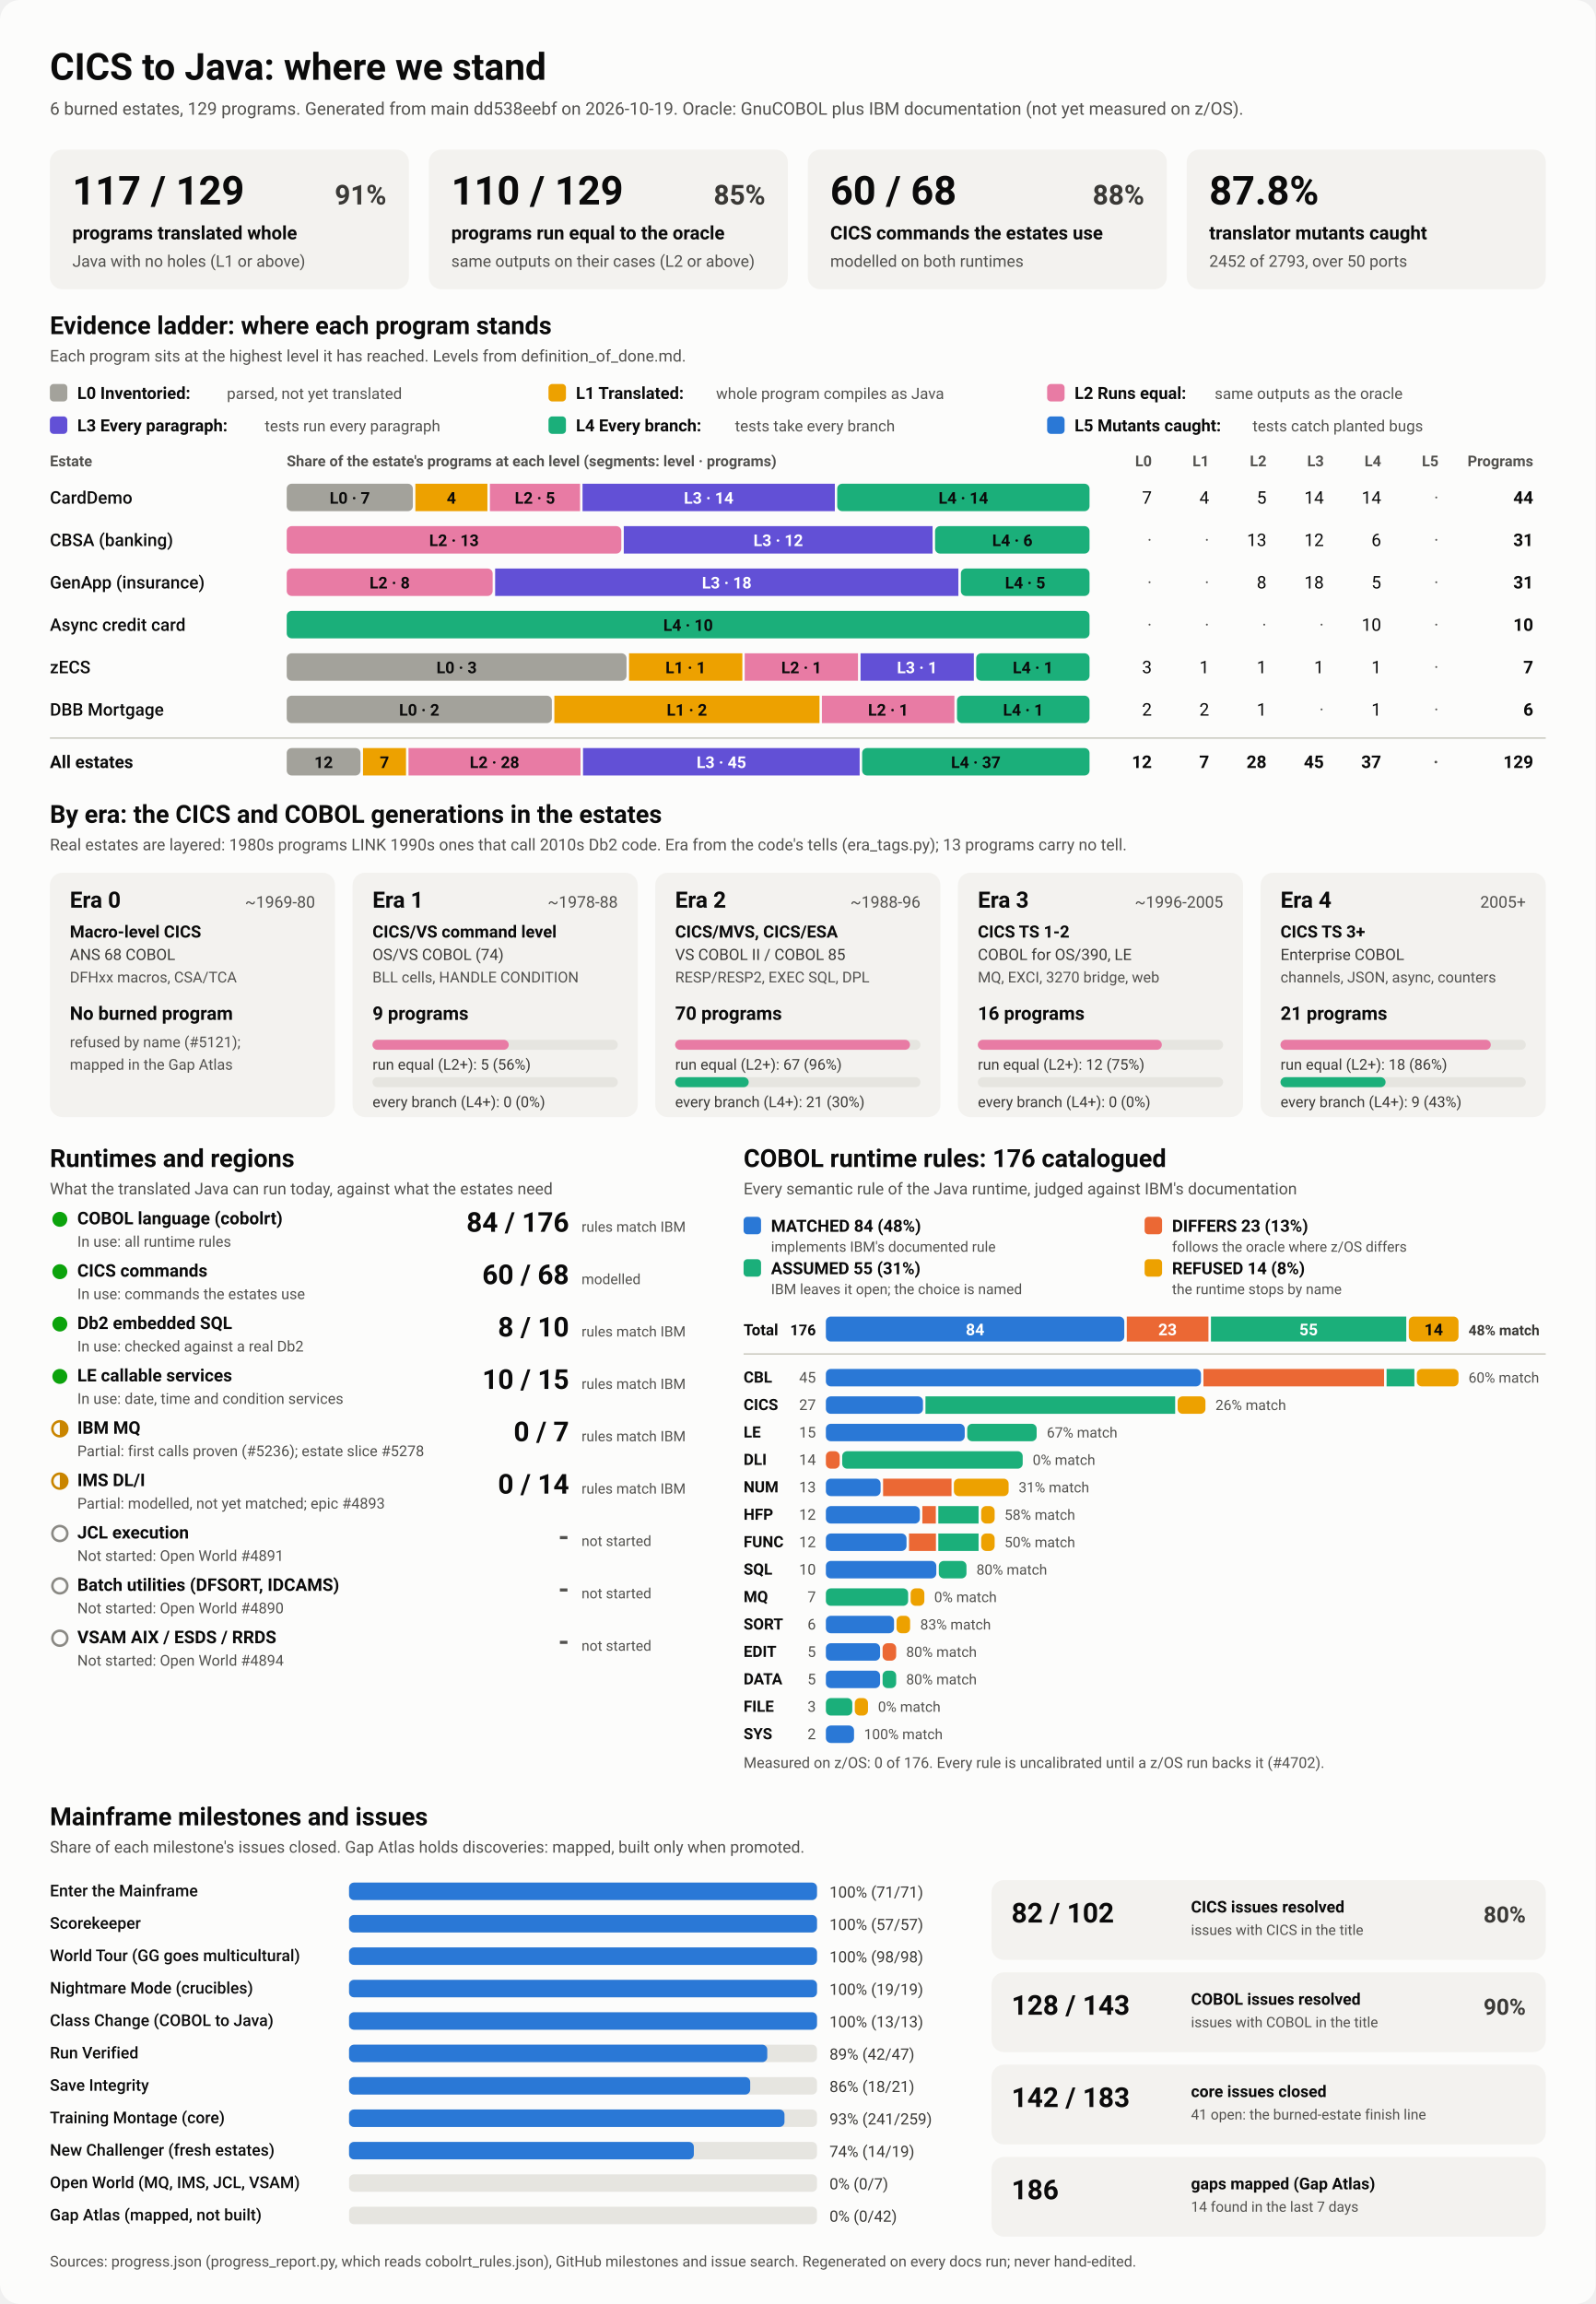
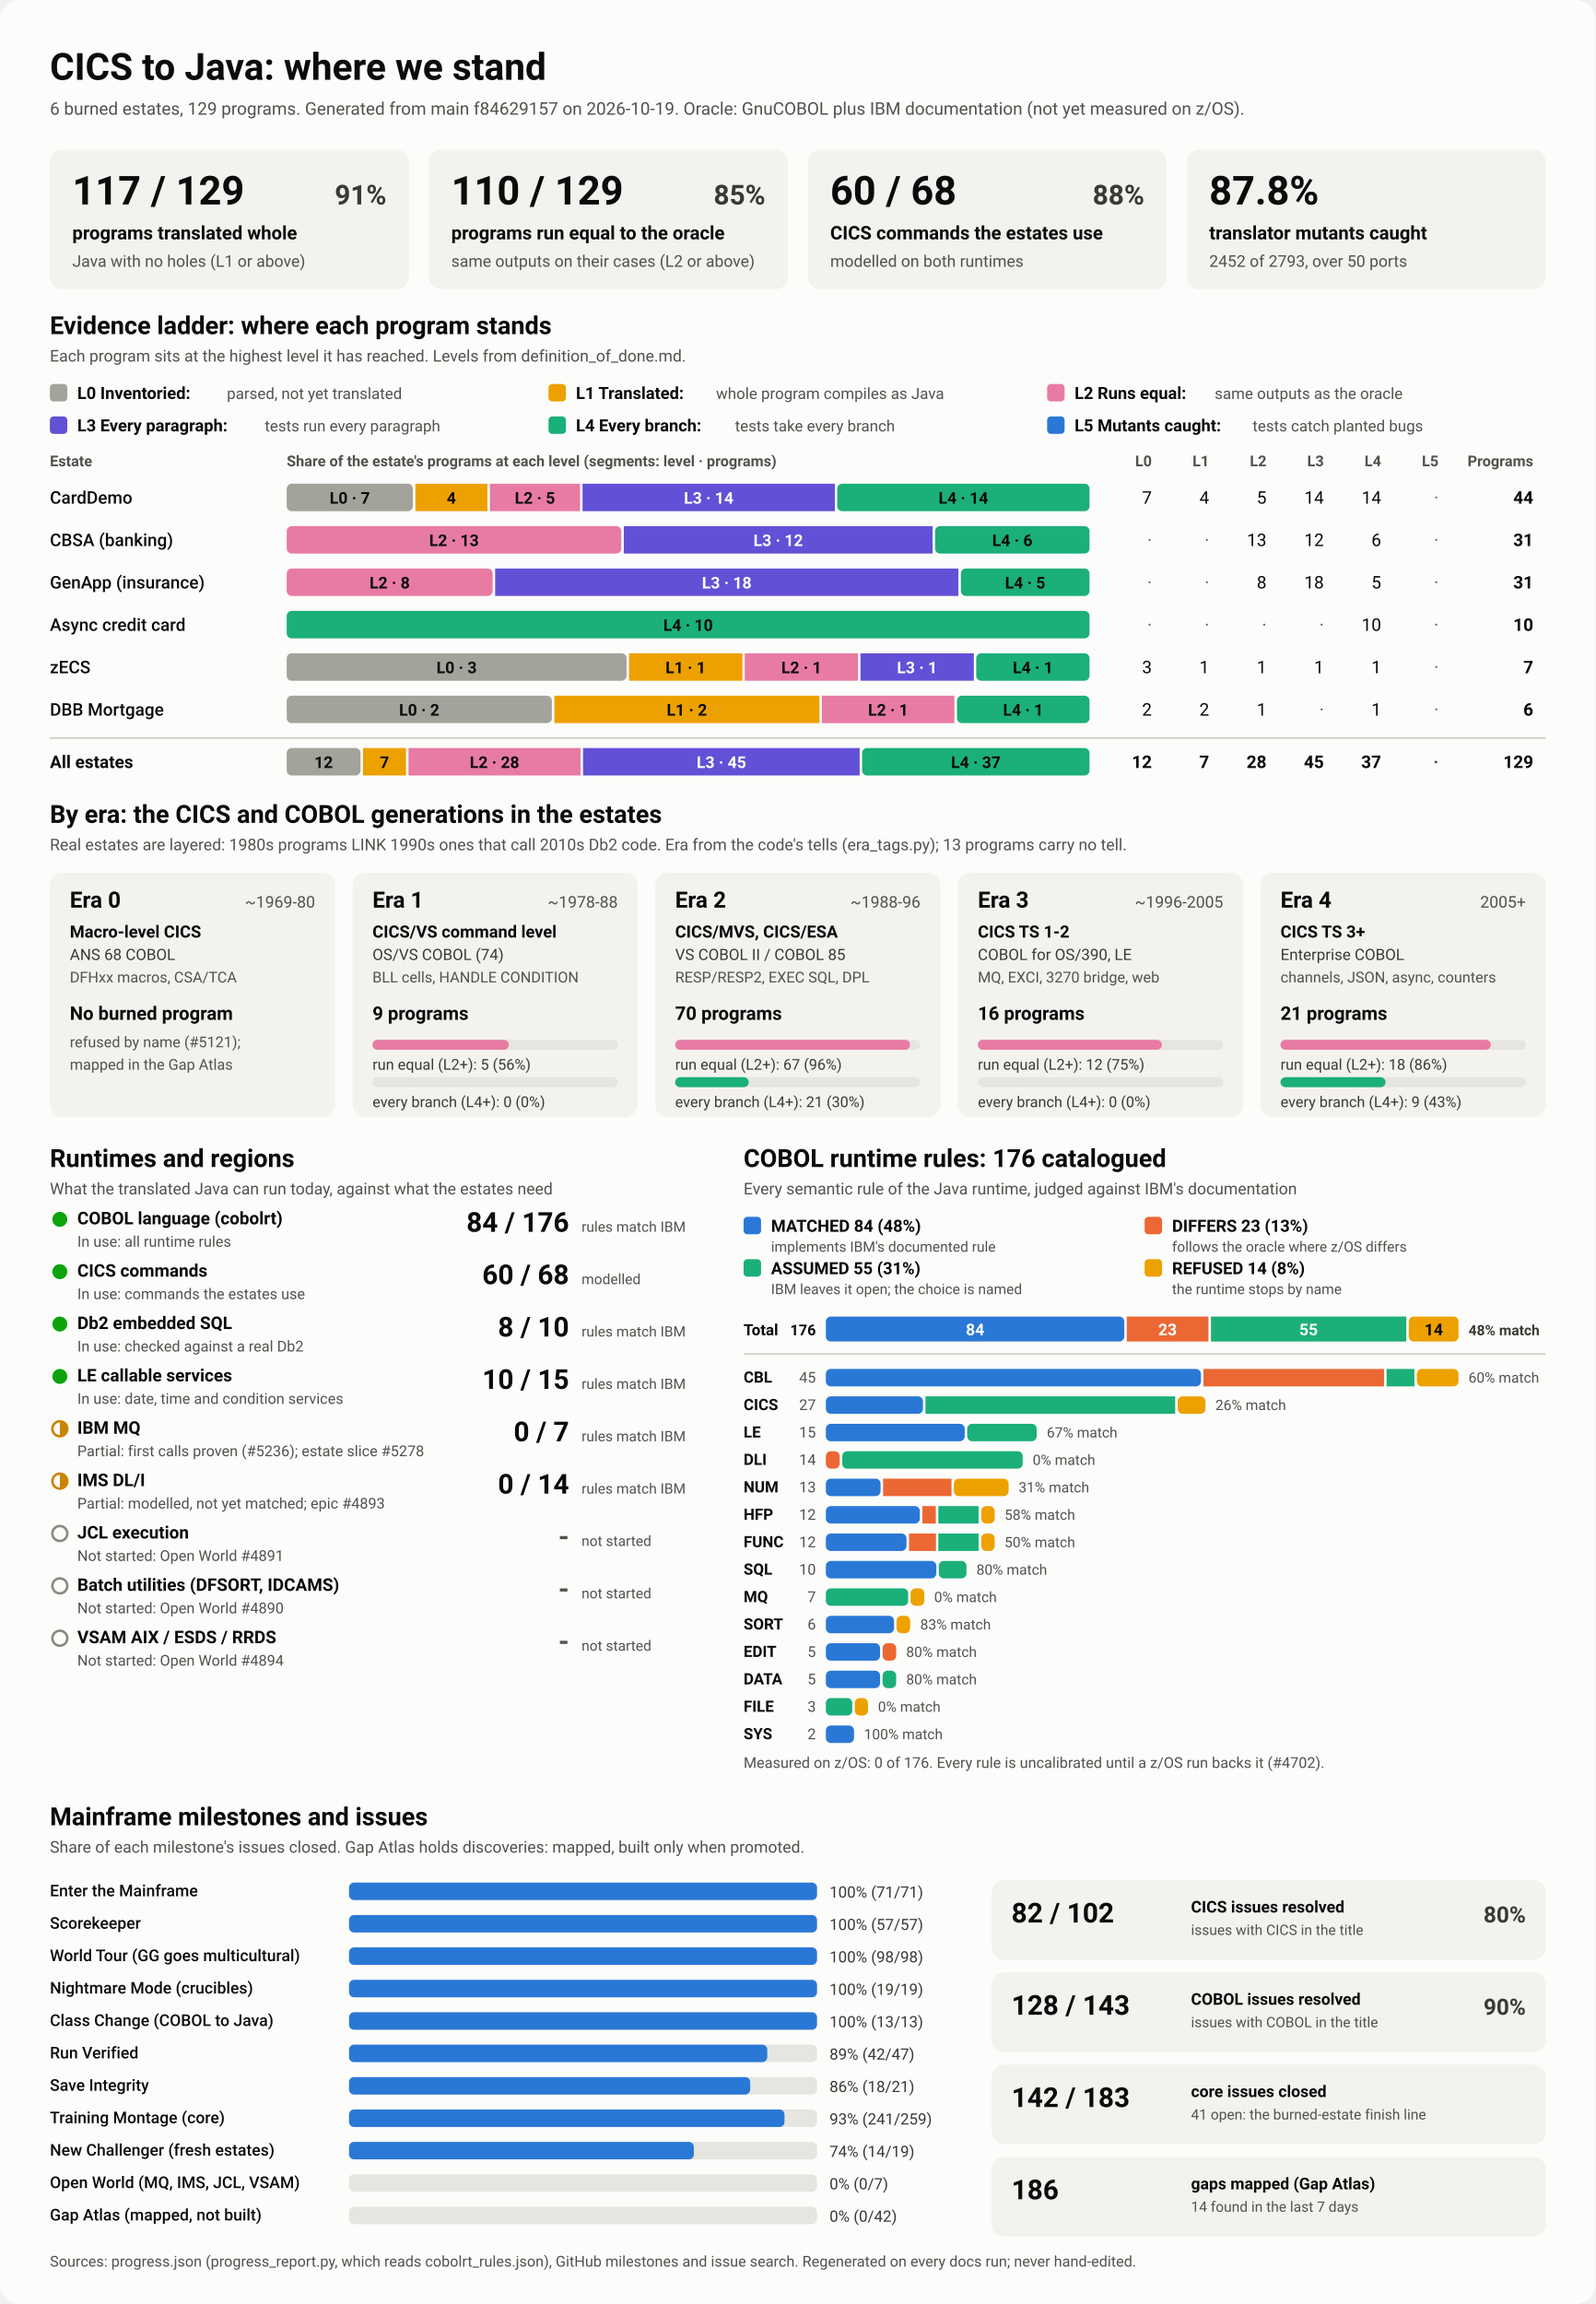
<svg xmlns="http://www.w3.org/2000/svg" viewBox="0 0 1280 1848" width="1280" height="1848" role="img" aria-labelledby="ttl">
  <style>
    svg { font-family: system-ui, -apple-system, 'Segoe UI', Roboto, Helvetica, Arial, sans-serif; }
    .bg { fill: #fcfcfb; }
    .card { fill: #f3f2ef; }
    .track { fill: #e6e5e0; }
    .rule { stroke: #c3c2b7; stroke-width: 1; }
    .t1 { fill: #0b0b0b; } .t2 { fill: #3a3936; } .t3 { fill: #52514e; }
    .on-dark { fill: #ffffff; } .on-light { fill: #0b0b0b; }
    .lv0 { fill: #a3a29b; } .lv1 { fill: #eda100; } .lv2 { fill: #e87ba4; } .lv3 { fill: #6250d6; } .lv4 { fill: #1baf7a; } .lv5 { fill: #2a78d6; } 
    .s0 { fill: #2a78d6; } .s1 { fill: #eb6834; } .s2 { fill: #1baf7a; } .s3 { fill: #eda100; } 
    .prog { fill: #2a78d6; }
    .st-good { fill: #0ca30c; } .st-warn { fill: none; stroke: #c98500; stroke-width: 2; }
    .st-warn-fill { fill: #c98500; } .st-none { fill: none; stroke: #8a8984; stroke-width: 2; }
    @media (prefers-color-scheme: dark) {
      .bg { fill: #1a1a19; } .card { fill: #242422; } .track { fill: #383835; } .rule { stroke: #52514e; }
      .t1 { fill: #f0efec; } .t2 { fill: #dddcd6; } .t3 { fill: #c3c2b7; }
      .on-light { fill: #0b0b0b; } .prog { fill: #3987e5; }
      .lv0 { fill: #6b6a64; } .lv1 { fill: #c98500; } .lv2 { fill: #d55181; } .lv3 { fill: #9085e9; } .lv4 { fill: #199e70; } .lv5 { fill: #3987e5; } 
      .s0 { fill: #3987e5; } .s1 { fill: #d95926; } .s2 { fill: #199e70; } .s3 { fill: #c98500; } 
    }
  </style>
  <rect class="bg" width="1280" height="1848" rx="16" />
  <text x="40.0" y="64.0" class="t1" font-size="30" font-weight="700" text-anchor="start">CICS to Java: where we stand</text>
-   <text x="40.0" y="92.0" class="t3" font-size="14" font-weight="400" text-anchor="start">6 burned estates, 129 programs. Generated from main dd538eebf on 2026-10-19. Oracle: GnuCOBOL plus IBM documentation (not yet measured on z/OS).</text>
+   <text x="40.0" y="92.0" class="t3" font-size="14" font-weight="400" text-anchor="start">6 burned estates, 129 programs. Generated from main f84629157 on 2026-10-19. Oracle: GnuCOBOL plus IBM documentation (not yet measured on z/OS).</text>
  <rect x="40.0" y="120.0" width="288.0" height="112.0" rx="10" class="card" />
  <text x="58.0" y="164.0" class="t1" font-size="32" font-weight="700" text-anchor="start">117 / 129</text>
  <text x="310.0" y="164.0" class="t2" font-size="22" font-weight="600" text-anchor="end">91%</text>
  <text x="58.0" y="192.0" class="t1" font-size="15" font-weight="600" text-anchor="start">programs translated whole</text>
  <text x="58.0" y="214.0" class="t3" font-size="13" font-weight="400" text-anchor="start">Java with no holes (L1 or above)</text>
  <rect x="344.0" y="120.0" width="288.0" height="112.0" rx="10" class="card" />
  <text x="362.0" y="164.0" class="t1" font-size="32" font-weight="700" text-anchor="start">110 / 129</text>
  <text x="614.0" y="164.0" class="t2" font-size="22" font-weight="600" text-anchor="end">85%</text>
  <text x="362.0" y="192.0" class="t1" font-size="15" font-weight="600" text-anchor="start">programs run equal to the oracle</text>
  <text x="362.0" y="214.0" class="t3" font-size="13" font-weight="400" text-anchor="start">same outputs on their cases (L2 or above)</text>
  <rect x="648.0" y="120.0" width="288.0" height="112.0" rx="10" class="card" />
  <text x="666.0" y="164.0" class="t1" font-size="32" font-weight="700" text-anchor="start">60 / 68</text>
  <text x="918.0" y="164.0" class="t2" font-size="22" font-weight="600" text-anchor="end">88%</text>
  <text x="666.0" y="192.0" class="t1" font-size="15" font-weight="600" text-anchor="start">CICS commands the estates use</text>
  <text x="666.0" y="214.0" class="t3" font-size="13" font-weight="400" text-anchor="start">modelled on both runtimes</text>
  <rect x="952.0" y="120.0" width="288.0" height="112.0" rx="10" class="card" />
  <text x="970.0" y="164.0" class="t1" font-size="32" font-weight="700" text-anchor="start">87.8%</text>
  <text x="970.0" y="192.0" class="t1" font-size="15" font-weight="600" text-anchor="start">translator mutants caught</text>
  <text x="970.0" y="214.0" class="t3" font-size="13" font-weight="400" text-anchor="start">2452 of 2793, over 50 ports</text>
  <text x="40.0" y="268.0" class="t1" font-size="20" font-weight="700" text-anchor="start">Evidence ladder: where each program stands</text>
  <text x="40.0" y="290.0" class="t3" font-size="13" font-weight="400" text-anchor="start">Each program sits at the highest level it has reached. Levels from definition_of_done.md.</text>
  <rect x="40.0" y="308.0" width="14.0" height="14.0" rx="3" class="lv0" />
  <text x="62.0" y="320.0" class="t1" font-size="13.5" font-weight="600" text-anchor="start">L0 Inventoried:</text>
  <text x="182.0" y="320.0" class="t3" font-size="12.5" font-weight="400" text-anchor="start">parsed, not yet translated</text>
  <rect x="440.0" y="308.0" width="14.0" height="14.0" rx="3" class="lv1" />
  <text x="462.0" y="320.0" class="t1" font-size="13.5" font-weight="600" text-anchor="start">L1 Translated:</text>
  <text x="574.4" y="320.0" class="t3" font-size="12.5" font-weight="400" text-anchor="start">whole program compiles as Java</text>
  <rect x="840.0" y="308.0" width="14.0" height="14.0" rx="3" class="lv2" />
  <text x="862.0" y="320.0" class="t1" font-size="13.5" font-weight="600" text-anchor="start">L2 Runs equal:</text>
  <text x="974.4" y="320.0" class="t3" font-size="12.5" font-weight="400" text-anchor="start">same outputs as the oracle</text>
  <rect x="40.0" y="334.0" width="14.0" height="14.0" rx="3" class="lv3" />
  <text x="62.0" y="346.0" class="t1" font-size="13.5" font-weight="600" text-anchor="start">L3 Every paragraph:</text>
  <text x="212.4" y="346.0" class="t3" font-size="12.5" font-weight="400" text-anchor="start">tests run every paragraph</text>
  <rect x="440.0" y="334.0" width="14.0" height="14.0" rx="3" class="lv4" />
  <text x="462.0" y="346.0" class="t1" font-size="13.5" font-weight="600" text-anchor="start">L4 Every branch:</text>
  <text x="589.6" y="346.0" class="t3" font-size="12.5" font-weight="400" text-anchor="start">tests take every branch</text>
  <rect x="840.0" y="334.0" width="14.0" height="14.0" rx="3" class="lv5" />
  <text x="862.0" y="346.0" class="t1" font-size="13.5" font-weight="600" text-anchor="start">L5 Mutants caught:</text>
  <text x="1004.8" y="346.0" class="t3" font-size="12.5" font-weight="400" text-anchor="start">tests catch planted bugs</text>
  <text x="40.0" y="374.0" class="t3" font-size="12" font-weight="600" text-anchor="start">Estate</text>
  <text x="230.0" y="374.0" class="t3" font-size="12" font-weight="600" text-anchor="start">Share of the estate's programs at each level (segments: level · programs)</text>
  <text x="924.0" y="374.0" class="t3" font-size="12" font-weight="600" text-anchor="end">L0</text>
  <text x="970.0" y="374.0" class="t3" font-size="12" font-weight="600" text-anchor="end">L1</text>
  <text x="1016.0" y="374.0" class="t3" font-size="12" font-weight="600" text-anchor="end">L2</text>
  <text x="1062.0" y="374.0" class="t3" font-size="12" font-weight="600" text-anchor="end">L3</text>
  <text x="1108.0" y="374.0" class="t3" font-size="12" font-weight="600" text-anchor="end">L4</text>
  <text x="1154.0" y="374.0" class="t3" font-size="12" font-weight="600" text-anchor="end">L5</text>
  <text x="1230.0" y="374.0" class="t3" font-size="12" font-weight="600" text-anchor="end">Programs</text>
  <text x="40.0" y="404.0" class="t1" font-size="14" font-weight="500" text-anchor="start">CardDemo</text>
  <rect x="230.0" y="388.0" width="101.2" height="22.0" rx="4" class="lv0" />
  <text x="280.6" y="404.0" class="on-light" font-size="13" font-weight="600" text-anchor="middle">L0 · 7</text>
  <rect x="333.2" y="388.0" width="57.8" height="22.0" rx="0" class="lv1" />
  <text x="362.1" y="404.0" class="on-light" font-size="13" font-weight="600" text-anchor="middle">4</text>
  <rect x="393.0" y="388.0" width="72.3" height="22.0" rx="0" class="lv2" />
  <text x="429.1" y="404.0" class="on-light" font-size="13" font-weight="600" text-anchor="middle">L2 · 5</text>
  <rect x="467.3" y="388.0" width="202.4" height="22.0" rx="0" class="lv3" />
  <text x="568.5" y="404.0" class="on-dark" font-size="13" font-weight="600" text-anchor="middle">L3 · 14</text>
  <rect x="671.6" y="388.0" width="202.4" height="22.0" rx="4" class="lv4" />
  <text x="772.8" y="404.0" class="on-light" font-size="13" font-weight="600" text-anchor="middle">L4 · 14</text>
  <text x="924.0" y="404.0" class="t1" font-size="14" font-weight="400" text-anchor="end">7</text>
  <text x="970.0" y="404.0" class="t1" font-size="14" font-weight="400" text-anchor="end">4</text>
  <text x="1016.0" y="404.0" class="t1" font-size="14" font-weight="400" text-anchor="end">5</text>
  <text x="1062.0" y="404.0" class="t1" font-size="14" font-weight="400" text-anchor="end">14</text>
  <text x="1108.0" y="404.0" class="t1" font-size="14" font-weight="400" text-anchor="end">14</text>
  <text x="1154.0" y="404.0" class="t3" font-size="14" font-weight="400" text-anchor="end">·</text>
  <text x="1230.0" y="404.0" class="t1" font-size="14" font-weight="700" text-anchor="end">44</text>
  <text x="40.0" y="438.0" class="t1" font-size="14" font-weight="500" text-anchor="start">CBSA (banking)</text>
  <rect x="230.0" y="422.0" width="268.4" height="22.0" rx="4" class="lv2" />
  <text x="364.2" y="438.0" class="on-light" font-size="13" font-weight="600" text-anchor="middle">L2 · 13</text>
  <rect x="500.4" y="422.0" width="247.7" height="22.0" rx="0" class="lv3" />
  <text x="624.3" y="438.0" class="on-dark" font-size="13" font-weight="600" text-anchor="middle">L3 · 12</text>
  <rect x="750.1" y="422.0" width="123.9" height="22.0" rx="4" class="lv4" />
  <text x="812.1" y="438.0" class="on-light" font-size="13" font-weight="600" text-anchor="middle">L4 · 6</text>
  <text x="924.0" y="438.0" class="t3" font-size="14" font-weight="400" text-anchor="end">·</text>
  <text x="970.0" y="438.0" class="t3" font-size="14" font-weight="400" text-anchor="end">·</text>
  <text x="1016.0" y="438.0" class="t1" font-size="14" font-weight="400" text-anchor="end">13</text>
  <text x="1062.0" y="438.0" class="t1" font-size="14" font-weight="400" text-anchor="end">12</text>
  <text x="1108.0" y="438.0" class="t1" font-size="14" font-weight="400" text-anchor="end">6</text>
  <text x="1154.0" y="438.0" class="t3" font-size="14" font-weight="400" text-anchor="end">·</text>
  <text x="1230.0" y="438.0" class="t1" font-size="14" font-weight="700" text-anchor="end">31</text>
  <text x="40.0" y="472.0" class="t1" font-size="14" font-weight="500" text-anchor="start">GenApp (insurance)</text>
  <rect x="230.0" y="456.0" width="165.2" height="22.0" rx="4" class="lv2" />
  <text x="312.6" y="472.0" class="on-light" font-size="13" font-weight="600" text-anchor="middle">L2 · 8</text>
  <rect x="397.2" y="456.0" width="371.6" height="22.0" rx="0" class="lv3" />
  <text x="583.0" y="472.0" class="on-dark" font-size="13" font-weight="600" text-anchor="middle">L3 · 18</text>
  <rect x="770.8" y="456.0" width="103.2" height="22.0" rx="4" class="lv4" />
  <text x="822.4" y="472.0" class="on-light" font-size="13" font-weight="600" text-anchor="middle">L4 · 5</text>
  <text x="924.0" y="472.0" class="t3" font-size="14" font-weight="400" text-anchor="end">·</text>
  <text x="970.0" y="472.0" class="t3" font-size="14" font-weight="400" text-anchor="end">·</text>
  <text x="1016.0" y="472.0" class="t1" font-size="14" font-weight="400" text-anchor="end">8</text>
  <text x="1062.0" y="472.0" class="t1" font-size="14" font-weight="400" text-anchor="end">18</text>
  <text x="1108.0" y="472.0" class="t1" font-size="14" font-weight="400" text-anchor="end">5</text>
  <text x="1154.0" y="472.0" class="t3" font-size="14" font-weight="400" text-anchor="end">·</text>
  <text x="1230.0" y="472.0" class="t1" font-size="14" font-weight="700" text-anchor="end">31</text>
  <text x="40.0" y="506.0" class="t1" font-size="14" font-weight="500" text-anchor="start">Async credit card</text>
  <rect x="230.0" y="490.0" width="644.0" height="22.0" rx="4" class="lv4" />
  <text x="552.0" y="506.0" class="on-light" font-size="13" font-weight="600" text-anchor="middle">L4 · 10</text>
  <text x="924.0" y="506.0" class="t3" font-size="14" font-weight="400" text-anchor="end">·</text>
  <text x="970.0" y="506.0" class="t3" font-size="14" font-weight="400" text-anchor="end">·</text>
  <text x="1016.0" y="506.0" class="t3" font-size="14" font-weight="400" text-anchor="end">·</text>
  <text x="1062.0" y="506.0" class="t3" font-size="14" font-weight="400" text-anchor="end">·</text>
  <text x="1108.0" y="506.0" class="t1" font-size="14" font-weight="400" text-anchor="end">10</text>
  <text x="1154.0" y="506.0" class="t3" font-size="14" font-weight="400" text-anchor="end">·</text>
  <text x="1230.0" y="506.0" class="t1" font-size="14" font-weight="700" text-anchor="end">10</text>
  <text x="40.0" y="540.0" class="t1" font-size="14" font-weight="500" text-anchor="start">zECS</text>
  <rect x="230.0" y="524.0" width="272.6" height="22.0" rx="4" class="lv0" />
  <text x="366.3" y="540.0" class="on-light" font-size="13" font-weight="600" text-anchor="middle">L0 · 3</text>
  <rect x="504.6" y="524.0" width="90.9" height="22.0" rx="0" class="lv1" />
  <text x="550.0" y="540.0" class="on-light" font-size="13" font-weight="600" text-anchor="middle">L1 · 1</text>
  <rect x="597.4" y="524.0" width="90.9" height="22.0" rx="0" class="lv2" />
  <text x="642.9" y="540.0" class="on-light" font-size="13" font-weight="600" text-anchor="middle">L2 · 1</text>
  <rect x="690.3" y="524.0" width="90.9" height="22.0" rx="0" class="lv3" />
  <text x="735.7" y="540.0" class="on-dark" font-size="13" font-weight="600" text-anchor="middle">L3 · 1</text>
  <rect x="783.1" y="524.0" width="90.9" height="22.0" rx="4" class="lv4" />
  <text x="828.6" y="540.0" class="on-light" font-size="13" font-weight="600" text-anchor="middle">L4 · 1</text>
  <text x="924.0" y="540.0" class="t1" font-size="14" font-weight="400" text-anchor="end">3</text>
  <text x="970.0" y="540.0" class="t1" font-size="14" font-weight="400" text-anchor="end">1</text>
  <text x="1016.0" y="540.0" class="t1" font-size="14" font-weight="400" text-anchor="end">1</text>
  <text x="1062.0" y="540.0" class="t1" font-size="14" font-weight="400" text-anchor="end">1</text>
  <text x="1108.0" y="540.0" class="t1" font-size="14" font-weight="400" text-anchor="end">1</text>
  <text x="1154.0" y="540.0" class="t3" font-size="14" font-weight="400" text-anchor="end">·</text>
  <text x="1230.0" y="540.0" class="t1" font-size="14" font-weight="700" text-anchor="end">7</text>
  <text x="40.0" y="574.0" class="t1" font-size="14" font-weight="500" text-anchor="start">DBB Mortgage</text>
  <rect x="230.0" y="558.0" width="212.7" height="22.0" rx="4" class="lv0" />
  <text x="336.3" y="574.0" class="on-light" font-size="13" font-weight="600" text-anchor="middle">L0 · 2</text>
  <rect x="444.7" y="558.0" width="212.7" height="22.0" rx="0" class="lv1" />
  <text x="551.0" y="574.0" class="on-light" font-size="13" font-weight="600" text-anchor="middle">L1 · 2</text>
  <rect x="659.3" y="558.0" width="106.3" height="22.0" rx="0" class="lv2" />
  <text x="712.5" y="574.0" class="on-light" font-size="13" font-weight="600" text-anchor="middle">L2 · 1</text>
  <rect x="767.7" y="558.0" width="106.3" height="22.0" rx="4" class="lv4" />
  <text x="820.8" y="574.0" class="on-light" font-size="13" font-weight="600" text-anchor="middle">L4 · 1</text>
  <text x="924.0" y="574.0" class="t1" font-size="14" font-weight="400" text-anchor="end">2</text>
  <text x="970.0" y="574.0" class="t1" font-size="14" font-weight="400" text-anchor="end">2</text>
  <text x="1016.0" y="574.0" class="t1" font-size="14" font-weight="400" text-anchor="end">1</text>
  <text x="1062.0" y="574.0" class="t3" font-size="14" font-weight="400" text-anchor="end">·</text>
  <text x="1108.0" y="574.0" class="t1" font-size="14" font-weight="400" text-anchor="end">1</text>
  <text x="1154.0" y="574.0" class="t3" font-size="14" font-weight="400" text-anchor="end">·</text>
  <text x="1230.0" y="574.0" class="t1" font-size="14" font-weight="700" text-anchor="end">6</text>
  <line x1="40" x2="1240" y1="592" y2="592" class="rule" />
  <text x="40.0" y="616.0" class="t1" font-size="14" font-weight="700" text-anchor="start">All estates</text>
  <rect x="230.0" y="600.0" width="59.2" height="22.0" rx="4" class="lv0" />
  <text x="259.6" y="616.0" class="on-light" font-size="13" font-weight="600" text-anchor="middle">12</text>
  <rect x="291.2" y="600.0" width="34.5" height="22.0" rx="0" class="lv1" />
  <text x="308.4" y="616.0" class="on-light" font-size="13" font-weight="600" text-anchor="middle">7</text>
  <rect x="327.7" y="600.0" width="138.0" height="22.0" rx="0" class="lv2" />
  <text x="396.7" y="616.0" class="on-light" font-size="13" font-weight="600" text-anchor="middle">L2 · 28</text>
  <rect x="467.7" y="600.0" width="221.9" height="22.0" rx="0" class="lv3" />
  <text x="578.7" y="616.0" class="on-dark" font-size="13" font-weight="600" text-anchor="middle">L3 · 45</text>
  <rect x="691.6" y="600.0" width="182.4" height="22.0" rx="4" class="lv4" />
  <text x="782.8" y="616.0" class="on-light" font-size="13" font-weight="600" text-anchor="middle">L4 · 37</text>
  <text x="924.0" y="616.0" class="t1" font-size="14" font-weight="700" text-anchor="end">12</text>
  <text x="970.0" y="616.0" class="t1" font-size="14" font-weight="700" text-anchor="end">7</text>
  <text x="1016.0" y="616.0" class="t1" font-size="14" font-weight="700" text-anchor="end">28</text>
  <text x="1062.0" y="616.0" class="t1" font-size="14" font-weight="700" text-anchor="end">45</text>
  <text x="1108.0" y="616.0" class="t1" font-size="14" font-weight="700" text-anchor="end">37</text>
  <text x="1154.0" y="616.0" class="t3" font-size="14" font-weight="700" text-anchor="end">·</text>
  <text x="1230.0" y="616.0" class="t1" font-size="14" font-weight="700" text-anchor="end">129</text>
  <text x="40.0" y="660.0" class="t1" font-size="20" font-weight="700" text-anchor="start">By era: the CICS and COBOL generations in the estates</text>
  <text x="40.0" y="682.0" class="t3" font-size="13" font-weight="400" text-anchor="start">Real estates are layered: 1980s programs LINK 1990s ones that call 2010s Db2 code. Era from the code's tells (era_tags.py); 13 programs carry no tell.</text>
  <rect x="40.0" y="700.0" width="228.8" height="196.0" rx="10" class="card" />
  <text x="56.0" y="728.0" class="t1" font-size="18" font-weight="700" text-anchor="start">Era 0</text>
  <text x="252.8" y="728.0" class="t3" font-size="13" font-weight="400" text-anchor="end">~1969-80</text>
  <text x="56.0" y="752.0" class="t1" font-size="13.5" font-weight="600" text-anchor="start">Macro-level CICS</text>
  <text x="56.0" y="770.0" class="t2" font-size="12.5" font-weight="400" text-anchor="start">ANS 68 COBOL</text>
  <text x="56.0" y="788.0" class="t3" font-size="12" font-weight="400" text-anchor="start">DFHxx macros, CSA/TCA</text>
  <text x="56.0" y="818.0" class="t1" font-size="15" font-weight="700" text-anchor="start">No burned program</text>
  <text x="56.0" y="840.0" class="t3" font-size="12" font-weight="400" text-anchor="start">refused by name (#5121);</text>
  <text x="56.0" y="858.0" class="t3" font-size="12" font-weight="400" text-anchor="start">mapped in the Gap Atlas</text>
  <rect x="282.8" y="700.0" width="228.8" height="196.0" rx="10" class="card" />
  <text x="298.8" y="728.0" class="t1" font-size="18" font-weight="700" text-anchor="start">Era 1</text>
  <text x="495.6" y="728.0" class="t3" font-size="13" font-weight="400" text-anchor="end">~1978-88</text>
  <text x="298.8" y="752.0" class="t1" font-size="13.5" font-weight="600" text-anchor="start">CICS/VS command level</text>
  <text x="298.8" y="770.0" class="t2" font-size="12.5" font-weight="400" text-anchor="start">OS/VS COBOL (74)</text>
  <text x="298.8" y="788.0" class="t3" font-size="12" font-weight="400" text-anchor="start">BLL cells, HANDLE CONDITION</text>
  <text x="298.8" y="818.0" class="t1" font-size="15" font-weight="700" text-anchor="start">9 programs</text>
  <rect x="298.8" y="834.0" width="196.8" height="8.0" rx="4" class="track" />
  <rect x="298.8" y="834.0" width="109.3" height="8.0" rx="4" class="lv2" />
  <text x="298.8" y="858.0" class="t2" font-size="12" font-weight="400" text-anchor="start">run equal (L2+): 5 (56%)</text>
  <rect x="298.8" y="864.0" width="196.8" height="8.0" rx="4" class="track" />
  <text x="298.8" y="888.0" class="t2" font-size="12" font-weight="400" text-anchor="start">every branch (L4+): 0 (0%)</text>
  <rect x="525.6" y="700.0" width="228.8" height="196.0" rx="10" class="card" />
  <text x="541.6" y="728.0" class="t1" font-size="18" font-weight="700" text-anchor="start">Era 2</text>
  <text x="738.4" y="728.0" class="t3" font-size="13" font-weight="400" text-anchor="end">~1988-96</text>
  <text x="541.6" y="752.0" class="t1" font-size="13.5" font-weight="600" text-anchor="start">CICS/MVS, CICS/ESA</text>
  <text x="541.6" y="770.0" class="t2" font-size="12.5" font-weight="400" text-anchor="start">VS COBOL II / COBOL 85</text>
  <text x="541.6" y="788.0" class="t3" font-size="12" font-weight="400" text-anchor="start">RESP/RESP2, EXEC SQL, DPL</text>
  <text x="541.6" y="818.0" class="t1" font-size="15" font-weight="700" text-anchor="start">70 programs</text>
  <rect x="541.6" y="834.0" width="196.8" height="8.0" rx="4" class="track" />
  <rect x="541.6" y="834.0" width="188.4" height="8.0" rx="4" class="lv2" />
  <text x="541.6" y="858.0" class="t2" font-size="12" font-weight="400" text-anchor="start">run equal (L2+): 67 (96%)</text>
  <rect x="541.6" y="864.0" width="196.8" height="8.0" rx="4" class="track" />
  <rect x="541.6" y="864.0" width="59.0" height="8.0" rx="4" class="lv4" />
  <text x="541.6" y="888.0" class="t2" font-size="12" font-weight="400" text-anchor="start">every branch (L4+): 21 (30%)</text>
  <rect x="768.4" y="700.0" width="228.8" height="196.0" rx="10" class="card" />
  <text x="784.4" y="728.0" class="t1" font-size="18" font-weight="700" text-anchor="start">Era 3</text>
  <text x="981.2" y="728.0" class="t3" font-size="13" font-weight="400" text-anchor="end">~1996-2005</text>
  <text x="784.4" y="752.0" class="t1" font-size="13.5" font-weight="600" text-anchor="start">CICS TS 1-2</text>
  <text x="784.4" y="770.0" class="t2" font-size="12.5" font-weight="400" text-anchor="start">COBOL for OS/390, LE</text>
  <text x="784.4" y="788.0" class="t3" font-size="12" font-weight="400" text-anchor="start">MQ, EXCI, 3270 bridge, web</text>
  <text x="784.4" y="818.0" class="t1" font-size="15" font-weight="700" text-anchor="start">16 programs</text>
  <rect x="784.4" y="834.0" width="196.8" height="8.0" rx="4" class="track" />
  <rect x="784.4" y="834.0" width="147.6" height="8.0" rx="4" class="lv2" />
  <text x="784.4" y="858.0" class="t2" font-size="12" font-weight="400" text-anchor="start">run equal (L2+): 12 (75%)</text>
  <rect x="784.4" y="864.0" width="196.8" height="8.0" rx="4" class="track" />
  <text x="784.4" y="888.0" class="t2" font-size="12" font-weight="400" text-anchor="start">every branch (L4+): 0 (0%)</text>
  <rect x="1011.2" y="700.0" width="228.8" height="196.0" rx="10" class="card" />
  <text x="1027.2" y="728.0" class="t1" font-size="18" font-weight="700" text-anchor="start">Era 4</text>
  <text x="1224.0" y="728.0" class="t3" font-size="13" font-weight="400" text-anchor="end">2005+</text>
  <text x="1027.2" y="752.0" class="t1" font-size="13.5" font-weight="600" text-anchor="start">CICS TS 3+</text>
  <text x="1027.2" y="770.0" class="t2" font-size="12.5" font-weight="400" text-anchor="start">Enterprise COBOL</text>
  <text x="1027.2" y="788.0" class="t3" font-size="12" font-weight="400" text-anchor="start">channels, JSON, async, counters</text>
  <text x="1027.2" y="818.0" class="t1" font-size="15" font-weight="700" text-anchor="start">21 programs</text>
  <rect x="1027.2" y="834.0" width="196.8" height="8.0" rx="4" class="track" />
  <rect x="1027.2" y="834.0" width="168.7" height="8.0" rx="4" class="lv2" />
  <text x="1027.2" y="858.0" class="t2" font-size="12" font-weight="400" text-anchor="start">run equal (L2+): 18 (86%)</text>
  <rect x="1027.2" y="864.0" width="196.8" height="8.0" rx="4" class="track" />
  <rect x="1027.2" y="864.0" width="84.3" height="8.0" rx="4" class="lv4" />
  <text x="1027.2" y="888.0" class="t2" font-size="12" font-weight="400" text-anchor="start">every branch (L4+): 9 (43%)</text>
  <text x="40.0" y="936.0" class="t1" font-size="20" font-weight="700" text-anchor="start">Runtimes and regions</text>
  <text x="40.0" y="958.0" class="t3" font-size="13" font-weight="400" text-anchor="start">What the translated Java can run today, against what the estates need</text>
  <circle cx="48" cy="978" r="6" class="st-good" />
  <text x="62.0" y="982.0" class="t1" font-size="14" font-weight="600" text-anchor="start">COBOL language (cobolrt)</text>
  <text x="62.0" y="1000.0" class="t3" font-size="12" font-weight="400" text-anchor="start">In use: all runtime rules</text>
  <text x="456.5" y="988.0" class="t1" font-size="22" font-weight="700" text-anchor="end">84 / 176</text>
  <text x="466.5" y="988.0" class="t3" font-size="11.5" font-weight="400" text-anchor="start">rules match IBM</text>
  <circle cx="48" cy="1020" r="6" class="st-good" />
  <text x="62.0" y="1024.0" class="t1" font-size="14" font-weight="600" text-anchor="start">CICS commands</text>
  <text x="62.0" y="1042.0" class="t3" font-size="12" font-weight="400" text-anchor="start">In use: commands the estates use</text>
  <text x="456.5" y="1030.0" class="t1" font-size="22" font-weight="700" text-anchor="end">60 / 68</text>
  <text x="466.5" y="1030.0" class="t3" font-size="11.5" font-weight="400" text-anchor="start">modelled</text>
  <circle cx="48" cy="1062" r="6" class="st-good" />
  <text x="62.0" y="1066.0" class="t1" font-size="14" font-weight="600" text-anchor="start">Db2 embedded SQL</text>
  <text x="62.0" y="1084.0" class="t3" font-size="12" font-weight="400" text-anchor="start">In use: checked against a real Db2</text>
  <text x="456.5" y="1072.0" class="t1" font-size="22" font-weight="700" text-anchor="end">8 / 10</text>
  <text x="466.5" y="1072.0" class="t3" font-size="11.5" font-weight="400" text-anchor="start">rules match IBM</text>
  <circle cx="48" cy="1104" r="6" class="st-good" />
  <text x="62.0" y="1108.0" class="t1" font-size="14" font-weight="600" text-anchor="start">LE callable services</text>
  <text x="62.0" y="1126.0" class="t3" font-size="12" font-weight="400" text-anchor="start">In use: date, time and condition services</text>
  <text x="456.5" y="1114.0" class="t1" font-size="22" font-weight="700" text-anchor="end">10 / 15</text>
  <text x="466.5" y="1114.0" class="t3" font-size="11.5" font-weight="400" text-anchor="start">rules match IBM</text>
  <circle cx="48" cy="1146" r="6" class="st-warn" />
  <path d="M 48 1140 A 6 6 0 0 1 48 1152 Z" class="st-warn-fill" />
  <text x="62.0" y="1150.0" class="t1" font-size="14" font-weight="600" text-anchor="start">IBM MQ</text>
  <text x="62.0" y="1168.0" class="t3" font-size="12" font-weight="400" text-anchor="start">Partial: first calls proven (#5236); estate slice #5278</text>
  <text x="456.5" y="1156.0" class="t1" font-size="22" font-weight="700" text-anchor="end">0 / 7</text>
  <text x="466.5" y="1156.0" class="t3" font-size="11.5" font-weight="400" text-anchor="start">rules match IBM</text>
  <circle cx="48" cy="1188" r="6" class="st-warn" />
  <path d="M 48 1182 A 6 6 0 0 1 48 1194 Z" class="st-warn-fill" />
  <text x="62.0" y="1192.0" class="t1" font-size="14" font-weight="600" text-anchor="start">IMS DL/I</text>
  <text x="62.0" y="1210.0" class="t3" font-size="12" font-weight="400" text-anchor="start">Partial: modelled, not yet matched; epic #4893</text>
  <text x="456.5" y="1198.0" class="t1" font-size="22" font-weight="700" text-anchor="end">0 / 14</text>
  <text x="466.5" y="1198.0" class="t3" font-size="11.5" font-weight="400" text-anchor="start">rules match IBM</text>
  <circle cx="48" cy="1230" r="6" class="st-none" />
  <text x="62.0" y="1234.0" class="t1" font-size="14" font-weight="600" text-anchor="start">JCL execution</text>
  <text x="62.0" y="1252.0" class="t3" font-size="12" font-weight="400" text-anchor="start">Not started: Open World #4891</text>
  <text x="456.5" y="1240.0" class="t3" font-size="22" font-weight="700" text-anchor="end">-</text>
  <text x="466.5" y="1240.0" class="t3" font-size="11.5" font-weight="400" text-anchor="start">not started</text>
  <circle cx="48" cy="1272" r="6" class="st-none" />
  <text x="62.0" y="1276.0" class="t1" font-size="14" font-weight="600" text-anchor="start">Batch utilities (DFSORT, IDCAMS)</text>
  <text x="62.0" y="1294.0" class="t3" font-size="12" font-weight="400" text-anchor="start">Not started: Open World #4890</text>
  <text x="456.5" y="1282.0" class="t3" font-size="22" font-weight="700" text-anchor="end">-</text>
  <text x="466.5" y="1282.0" class="t3" font-size="11.5" font-weight="400" text-anchor="start">not started</text>
  <circle cx="48" cy="1314" r="6" class="st-none" />
  <text x="62.0" y="1318.0" class="t1" font-size="14" font-weight="600" text-anchor="start">VSAM AIX / ESDS / RRDS</text>
  <text x="62.0" y="1336.0" class="t3" font-size="12" font-weight="400" text-anchor="start">Not started: Open World #4894</text>
  <text x="456.5" y="1324.0" class="t3" font-size="22" font-weight="700" text-anchor="end">-</text>
  <text x="466.5" y="1324.0" class="t3" font-size="11.5" font-weight="400" text-anchor="start">not started</text>
  <text x="596.5" y="936.0" class="t1" font-size="20" font-weight="700" text-anchor="start">COBOL runtime rules: 176 catalogued</text>
  <text x="596.5" y="958.0" class="t3" font-size="13" font-weight="400" text-anchor="start">Every semantic rule of the Java runtime, judged against IBM's documentation</text>
  <rect x="596.5" y="976.0" width="14.0" height="14.0" rx="3" class="s0" />
  <text x="618.5" y="988.0" class="t1" font-size="13.5" font-weight="600" text-anchor="start">MATCHED  84 (48%)</text>
  <text x="618.5" y="1004.0" class="t3" font-size="11.5" font-weight="400" text-anchor="start">implements IBM's documented rule</text>
  <rect x="918.2" y="976.0" width="14.0" height="14.0" rx="3" class="s1" />
  <text x="940.2" y="988.0" class="t1" font-size="13.5" font-weight="600" text-anchor="start">DIFFERS  23 (13%)</text>
  <text x="940.2" y="1004.0" class="t3" font-size="11.5" font-weight="400" text-anchor="start">follows the oracle where z/OS differs</text>
  <rect x="596.5" y="1010.0" width="14.0" height="14.0" rx="3" class="s2" />
  <text x="618.5" y="1022.0" class="t1" font-size="13.5" font-weight="600" text-anchor="start">ASSUMED  55 (31%)</text>
  <text x="618.5" y="1038.0" class="t3" font-size="11.5" font-weight="400" text-anchor="start">IBM leaves it open; the choice is named</text>
  <rect x="918.2" y="1010.0" width="14.0" height="14.0" rx="3" class="s3" />
  <text x="940.2" y="1022.0" class="t1" font-size="13.5" font-weight="600" text-anchor="start">REFUSED  14 (8%)</text>
  <text x="940.2" y="1038.0" class="t3" font-size="11.5" font-weight="400" text-anchor="start">the runtime stops by name</text>
  <text x="596.5" y="1071.0" class="t1" font-size="12.5" font-weight="700" text-anchor="start">Total</text>
  <text x="654.5" y="1071.0" class="t1" font-size="12" font-weight="700" text-anchor="end">176</text>
  <rect x="662.5" y="1056.0" width="239.4" height="20.0" rx="4" class="s0" />
  <text x="782.2" y="1071.0" class="on-dark" font-size="13" font-weight="600" text-anchor="middle">84</text>
  <rect x="903.9" y="1056.0" width="65.5" height="20.0" rx="0" class="s1" />
  <text x="936.6" y="1071.0" class="on-dark" font-size="13" font-weight="600" text-anchor="middle">23</text>
  <rect x="971.4" y="1056.0" width="156.7" height="20.0" rx="0" class="s2" />
  <text x="1049.7" y="1071.0" class="on-dark" font-size="13" font-weight="600" text-anchor="middle">55</text>
  <rect x="1130.1" y="1056.0" width="39.9" height="20.0" rx="4" class="s3" />
  <text x="1150.1" y="1071.0" class="on-light" font-size="13" font-weight="600" text-anchor="middle">14</text>
  <text x="1178.0" y="1071.0" class="t2" font-size="11.5" font-weight="600" text-anchor="start">48% match</text>
  <line x1="596.5" x2="1240.0" y1="1086" y2="1086" class="rule" />
  <text x="596.5" y="1109.0" class="t1" font-size="12.5" font-weight="600" text-anchor="start">CBL</text>
  <text x="654.5" y="1109.0" class="t3" font-size="12" font-weight="400" text-anchor="end">45</text>
  <rect x="662.5" y="1098.0" width="300.9" height="14.0" rx="4" class="s0" />
  <rect x="965.4" y="1098.0" width="144.9" height="14.0" rx="0" class="s1" />
  <rect x="1112.3" y="1098.0" width="22.3" height="14.0" rx="0" class="s2" />
  <rect x="1136.6" y="1098.0" width="33.4" height="14.0" rx="4" class="s3" />
  <text x="1178.0" y="1109.0" class="t3" font-size="11.5" font-weight="400" text-anchor="start">60% match</text>
  <text x="596.5" y="1131.0" class="t1" font-size="12.5" font-weight="600" text-anchor="start">CICS</text>
  <text x="654.5" y="1131.0" class="t3" font-size="12" font-weight="400" text-anchor="end">27</text>
  <rect x="662.5" y="1120.0" width="77.9" height="14.0" rx="4" class="s0" />
  <rect x="742.4" y="1120.0" width="200.3" height="14.0" rx="0" class="s2" />
  <rect x="944.7" y="1120.0" width="22.3" height="14.0" rx="4" class="s3" />
  <text x="975.0" y="1131.0" class="t3" font-size="11.5" font-weight="400" text-anchor="start">26% match</text>
  <text x="596.5" y="1153.0" class="t1" font-size="12.5" font-weight="600" text-anchor="start">LE</text>
  <text x="654.5" y="1153.0" class="t3" font-size="12" font-weight="400" text-anchor="end">15</text>
  <rect x="662.5" y="1142.0" width="111.4" height="14.0" rx="4" class="s0" />
  <rect x="775.9" y="1142.0" width="55.7" height="14.0" rx="4" class="s2" />
  <text x="839.7" y="1153.0" class="t3" font-size="11.5" font-weight="400" text-anchor="start">67% match</text>
  <text x="596.5" y="1175.0" class="t1" font-size="12.5" font-weight="600" text-anchor="start">DLI</text>
  <text x="654.5" y="1175.0" class="t3" font-size="12" font-weight="400" text-anchor="end">14</text>
  <rect x="662.5" y="1164.0" width="11.1" height="14.0" rx="4" class="s1" />
  <rect x="675.6" y="1164.0" width="144.8" height="14.0" rx="4" class="s2" />
  <text x="828.4" y="1175.0" class="t3" font-size="11.5" font-weight="400" text-anchor="start">0% match</text>
  <text x="596.5" y="1197.0" class="t1" font-size="12.5" font-weight="600" text-anchor="start">NUM</text>
  <text x="654.5" y="1197.0" class="t3" font-size="12" font-weight="400" text-anchor="end">13</text>
  <rect x="662.5" y="1186.0" width="43.9" height="14.0" rx="4" class="s0" />
  <rect x="708.4" y="1186.0" width="54.9" height="14.0" rx="0" class="s1" />
  <rect x="765.2" y="1186.0" width="43.9" height="14.0" rx="4" class="s3" />
  <text x="817.1" y="1197.0" class="t3" font-size="11.5" font-weight="400" text-anchor="start">31% match</text>
  <text x="596.5" y="1219.0" class="t1" font-size="12.5" font-weight="600" text-anchor="start">HFP</text>
  <text x="654.5" y="1219.0" class="t3" font-size="12" font-weight="400" text-anchor="end">12</text>
  <rect x="662.5" y="1208.0" width="75.4" height="14.0" rx="4" class="s0" />
  <rect x="739.9" y="1208.0" width="10.8" height="14.0" rx="0" class="s1" />
  <rect x="752.7" y="1208.0" width="32.3" height="14.0" rx="0" class="s2" />
  <rect x="787.1" y="1208.0" width="10.8" height="14.0" rx="4" class="s3" />
  <text x="805.8" y="1219.0" class="t3" font-size="11.5" font-weight="400" text-anchor="start">58% match</text>
  <text x="596.5" y="1241.0" class="t1" font-size="12.5" font-weight="600" text-anchor="start">FUNC</text>
  <text x="654.5" y="1241.0" class="t3" font-size="12" font-weight="400" text-anchor="end">12</text>
  <rect x="662.5" y="1230.0" width="64.7" height="14.0" rx="4" class="s0" />
  <rect x="729.2" y="1230.0" width="21.6" height="14.0" rx="0" class="s1" />
  <rect x="752.7" y="1230.0" width="32.3" height="14.0" rx="0" class="s2" />
  <rect x="787.1" y="1230.0" width="10.8" height="14.0" rx="4" class="s3" />
  <text x="805.8" y="1241.0" class="t3" font-size="11.5" font-weight="400" text-anchor="start">50% match</text>
  <text x="596.5" y="1263.0" class="t1" font-size="12.5" font-weight="600" text-anchor="start">SQL</text>
  <text x="654.5" y="1263.0" class="t3" font-size="12" font-weight="400" text-anchor="end">10</text>
  <rect x="662.5" y="1252.0" width="88.6" height="14.0" rx="4" class="s0" />
  <rect x="753.1" y="1252.0" width="22.2" height="14.0" rx="4" class="s2" />
  <text x="783.3" y="1263.0" class="t3" font-size="11.5" font-weight="400" text-anchor="start">80% match</text>
  <text x="596.5" y="1285.0" class="t1" font-size="12.5" font-weight="600" text-anchor="start">MQ</text>
  <text x="654.5" y="1285.0" class="t3" font-size="12" font-weight="400" text-anchor="end">7</text>
  <rect x="662.5" y="1274.0" width="66.0" height="14.0" rx="4" class="s2" />
  <rect x="730.5" y="1274.0" width="11.0" height="14.0" rx="4" class="s3" />
  <text x="749.4" y="1285.0" class="t3" font-size="11.5" font-weight="400" text-anchor="start">0% match</text>
  <text x="596.5" y="1307.0" class="t1" font-size="12.5" font-weight="600" text-anchor="start">SORT</text>
  <text x="654.5" y="1307.0" class="t3" font-size="12" font-weight="400" text-anchor="end">6</text>
  <rect x="662.5" y="1296.0" width="54.7" height="14.0" rx="4" class="s0" />
  <rect x="719.2" y="1296.0" width="10.9" height="14.0" rx="4" class="s3" />
  <text x="738.2" y="1307.0" class="t3" font-size="11.5" font-weight="400" text-anchor="start">83% match</text>
  <text x="596.5" y="1329.0" class="t1" font-size="12.5" font-weight="600" text-anchor="start">EDIT</text>
  <text x="654.5" y="1329.0" class="t3" font-size="12" font-weight="400" text-anchor="end">5</text>
  <rect x="662.5" y="1318.0" width="43.5" height="14.0" rx="4" class="s0" />
  <rect x="708.0" y="1318.0" width="10.9" height="14.0" rx="4" class="s1" />
  <text x="726.9" y="1329.0" class="t3" font-size="11.5" font-weight="400" text-anchor="start">80% match</text>
  <text x="596.5" y="1351.0" class="t1" font-size="12.5" font-weight="600" text-anchor="start">DATA</text>
  <text x="654.5" y="1351.0" class="t3" font-size="12" font-weight="400" text-anchor="end">5</text>
  <rect x="662.5" y="1340.0" width="43.5" height="14.0" rx="4" class="s0" />
  <rect x="708.0" y="1340.0" width="10.9" height="14.0" rx="4" class="s2" />
  <text x="726.9" y="1351.0" class="t3" font-size="11.5" font-weight="400" text-anchor="start">80% match</text>
  <text x="596.5" y="1373.0" class="t1" font-size="12.5" font-weight="600" text-anchor="start">FILE</text>
  <text x="654.5" y="1373.0" class="t3" font-size="12" font-weight="400" text-anchor="end">3</text>
  <rect x="662.5" y="1362.0" width="21.2" height="14.0" rx="4" class="s2" />
  <rect x="685.7" y="1362.0" width="10.6" height="14.0" rx="4" class="s3" />
  <text x="704.3" y="1373.0" class="t3" font-size="11.5" font-weight="400" text-anchor="start">0% match</text>
  <text x="596.5" y="1395.0" class="t1" font-size="12.5" font-weight="600" text-anchor="start">SYS</text>
  <text x="654.5" y="1395.0" class="t3" font-size="12" font-weight="400" text-anchor="end">2</text>
  <rect x="662.5" y="1384.0" width="22.6" height="14.0" rx="4" class="s0" />
  <text x="693.1" y="1395.0" class="t3" font-size="11.5" font-weight="400" text-anchor="start">100% match</text>
  <text x="596.5" y="1418.0" class="t3" font-size="12" font-weight="400" text-anchor="start">Measured on z/OS: 0 of 176. Every rule is uncalibrated until a z/OS run backs it (#4702).</text>
  <text x="40.0" y="1464.0" class="t1" font-size="20" font-weight="700" text-anchor="start">Mainframe milestones and issues</text>
  <text x="40.0" y="1486.0" class="t3" font-size="13" font-weight="400" text-anchor="start">Share of each milestone's issues closed. Gap Atlas holds discoveries: mapped, built only when promoted.</text>
  <text x="40.0" y="1521.0" class="t1" font-size="13" font-weight="500" text-anchor="start">Enter the Mainframe</text>
  <rect x="280.0" y="1510.0" width="375.4" height="14.0" rx="4" class="track" />
  <rect x="280.0" y="1510.0" width="375.4" height="14.0" rx="4" class="prog" />
  <text x="665.4" y="1522.0" class="t2" font-size="12.5" font-weight="400" text-anchor="start">100%  (71/71)</text>
  <text x="40.0" y="1547.0" class="t1" font-size="13" font-weight="500" text-anchor="start">Scorekeeper</text>
  <rect x="280.0" y="1536.0" width="375.4" height="14.0" rx="4" class="track" />
  <rect x="280.0" y="1536.0" width="375.4" height="14.0" rx="4" class="prog" />
  <text x="665.4" y="1548.0" class="t2" font-size="12.5" font-weight="400" text-anchor="start">100%  (57/57)</text>
  <text x="40.0" y="1573.0" class="t1" font-size="13" font-weight="500" text-anchor="start">World Tour (GG goes multicultural)</text>
  <rect x="280.0" y="1562.0" width="375.4" height="14.0" rx="4" class="track" />
  <rect x="280.0" y="1562.0" width="375.4" height="14.0" rx="4" class="prog" />
  <text x="665.4" y="1574.0" class="t2" font-size="12.5" font-weight="400" text-anchor="start">100%  (98/98)</text>
  <text x="40.0" y="1599.0" class="t1" font-size="13" font-weight="500" text-anchor="start">Nightmare Mode (crucibles)</text>
  <rect x="280.0" y="1588.0" width="375.4" height="14.0" rx="4" class="track" />
  <rect x="280.0" y="1588.0" width="375.4" height="14.0" rx="4" class="prog" />
  <text x="665.4" y="1600.0" class="t2" font-size="12.5" font-weight="400" text-anchor="start">100%  (19/19)</text>
  <text x="40.0" y="1625.0" class="t1" font-size="13" font-weight="500" text-anchor="start">Class Change (COBOL to Java)</text>
  <rect x="280.0" y="1614.0" width="375.4" height="14.0" rx="4" class="track" />
  <rect x="280.0" y="1614.0" width="375.4" height="14.0" rx="4" class="prog" />
  <text x="665.4" y="1626.0" class="t2" font-size="12.5" font-weight="400" text-anchor="start">100%  (13/13)</text>
  <text x="40.0" y="1651.0" class="t1" font-size="13" font-weight="500" text-anchor="start">Run Verified</text>
  <rect x="280.0" y="1640.0" width="375.4" height="14.0" rx="4" class="track" />
  <rect x="280.0" y="1640.0" width="335.5" height="14.0" rx="4" class="prog" />
  <text x="665.4" y="1652.0" class="t2" font-size="12.5" font-weight="400" text-anchor="start">89%  (42/47)</text>
  <text x="40.0" y="1677.0" class="t1" font-size="13" font-weight="500" text-anchor="start">Save Integrity</text>
  <rect x="280.0" y="1666.0" width="375.4" height="14.0" rx="4" class="track" />
  <rect x="280.0" y="1666.0" width="321.8" height="14.0" rx="4" class="prog" />
  <text x="665.4" y="1678.0" class="t2" font-size="12.5" font-weight="400" text-anchor="start">86%  (18/21)</text>
  <text x="40.0" y="1703.0" class="t1" font-size="13" font-weight="500" text-anchor="start">Training Montage (core)</text>
  <rect x="280.0" y="1692.0" width="375.4" height="14.0" rx="4" class="track" />
  <rect x="280.0" y="1692.0" width="349.3" height="14.0" rx="4" class="prog" />
  <text x="665.4" y="1704.0" class="t2" font-size="12.5" font-weight="400" text-anchor="start">93%  (241/259)</text>
  <text x="40.0" y="1729.0" class="t1" font-size="13" font-weight="500" text-anchor="start">New Challenger (fresh estates)</text>
  <rect x="280.0" y="1718.0" width="375.4" height="14.0" rx="4" class="track" />
  <rect x="280.0" y="1718.0" width="276.6" height="14.0" rx="4" class="prog" />
  <text x="665.4" y="1730.0" class="t2" font-size="12.5" font-weight="400" text-anchor="start">74%  (14/19)</text>
  <text x="40.0" y="1755.0" class="t1" font-size="13" font-weight="500" text-anchor="start">Open World (MQ, IMS, JCL, VSAM)</text>
  <rect x="280.0" y="1744.0" width="375.4" height="14.0" rx="4" class="track" />
  <text x="665.4" y="1756.0" class="t2" font-size="12.5" font-weight="400" text-anchor="start">0%  (0/7)</text>
  <text x="40.0" y="1781.0" class="t1" font-size="13" font-weight="500" text-anchor="start">Gap Atlas (mapped, not built)</text>
  <rect x="280.0" y="1770.0" width="375.4" height="14.0" rx="4" class="track" />
  <text x="665.4" y="1782.0" class="t2" font-size="12.5" font-weight="400" text-anchor="start">0%  (0/42)</text>
  <rect x="795.4" y="1508.0" width="444.6" height="64.0" rx="10" class="card" />
  <text x="811.4" y="1542.0" class="t1" font-size="22" font-weight="700" text-anchor="start">82 / 102</text>
  <text x="1224.0" y="1542.0" class="t2" font-size="18" font-weight="600" text-anchor="end">80%</text>
  <text x="955.4" y="1534.0" class="t1" font-size="13" font-weight="600" text-anchor="start">CICS issues resolved</text>
  <text x="955.4" y="1552.0" class="t3" font-size="11.5" font-weight="400" text-anchor="start">issues with CICS in the title</text>
  <rect x="795.4" y="1582.0" width="444.6" height="64.0" rx="10" class="card" />
  <text x="811.4" y="1616.0" class="t1" font-size="22" font-weight="700" text-anchor="start">128 / 143</text>
  <text x="1224.0" y="1616.0" class="t2" font-size="18" font-weight="600" text-anchor="end">90%</text>
  <text x="955.4" y="1608.0" class="t1" font-size="13" font-weight="600" text-anchor="start">COBOL issues resolved</text>
  <text x="955.4" y="1626.0" class="t3" font-size="11.5" font-weight="400" text-anchor="start">issues with COBOL in the title</text>
  <rect x="795.4" y="1656.0" width="444.6" height="64.0" rx="10" class="card" />
  <text x="811.4" y="1690.0" class="t1" font-size="22" font-weight="700" text-anchor="start">142 / 183</text>
  <text x="955.4" y="1682.0" class="t1" font-size="13" font-weight="600" text-anchor="start">core issues closed</text>
  <text x="955.4" y="1700.0" class="t3" font-size="11.5" font-weight="400" text-anchor="start">41 open: the burned-estate finish line</text>
  <rect x="795.4" y="1730.0" width="444.6" height="64.0" rx="10" class="card" />
  <text x="811.4" y="1764.0" class="t1" font-size="22" font-weight="700" text-anchor="start">186</text>
  <text x="955.4" y="1756.0" class="t1" font-size="13" font-weight="600" text-anchor="start">gaps mapped (Gap Atlas)</text>
  <text x="955.4" y="1774.0" class="t3" font-size="11.5" font-weight="400" text-anchor="start">14 found in the last 7 days</text>
  <text x="40.0" y="1818.0" class="t3" font-size="12" font-weight="400" text-anchor="start">Sources: progress.json (progress_report.py, which reads cobolrt_rules.json), GitHub milestones and issue search. Regenerated on every docs run; never hand-edited.</text>
</svg>
